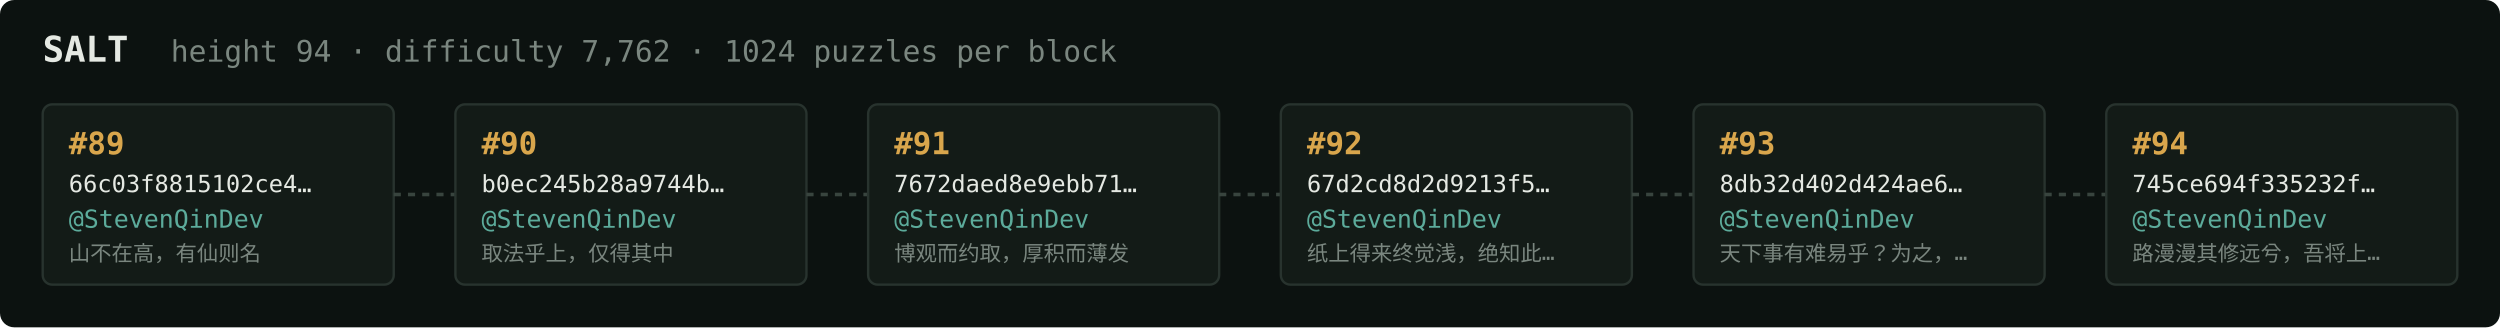
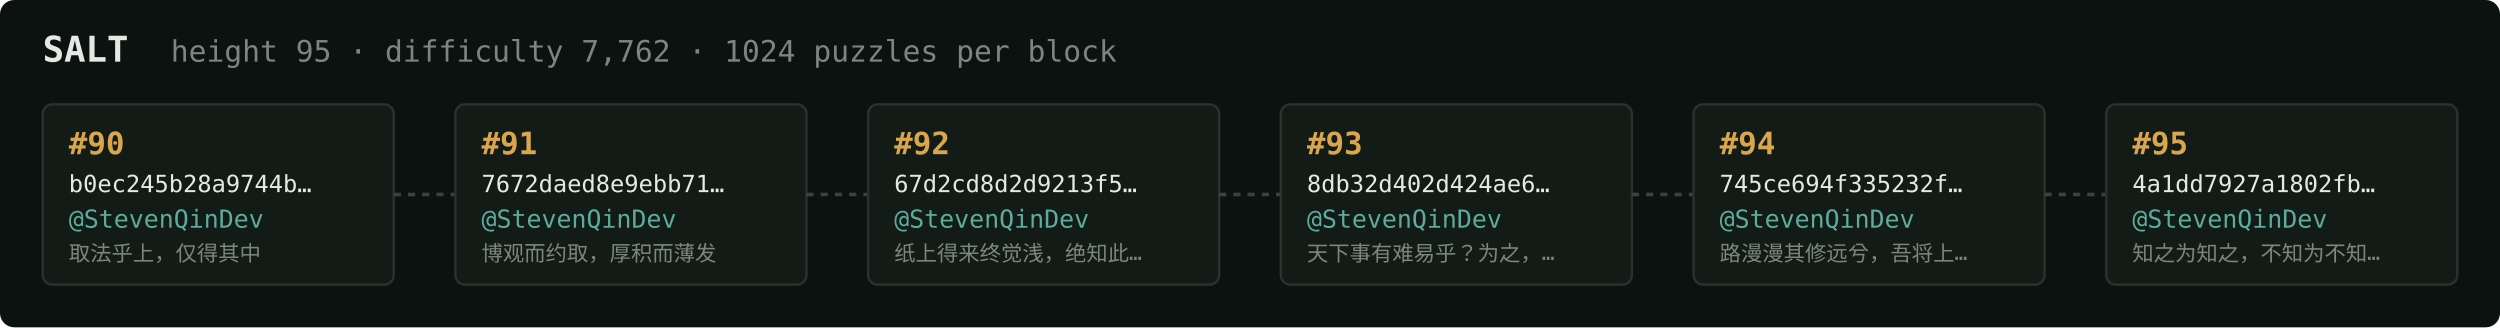
<svg xmlns="http://www.w3.org/2000/svg" width="1054" height="138" viewBox="0 0 1054 138" font-family="ui-monospace,SFMono-Regular,Menlo,monospace">
  <rect fill="#0c1210" width="1054" height="138" rx="6" />
  <text x="18" y="26" fill="#e5e9e3" font-size="15" font-weight="700">SALT</text>
-   <text x="72" y="26" fill="#7a867f" font-size="12.5">height 94 · difficulty 7,762 · 1024 puzzles per block</text>
+   <text x="72" y="26" fill="#7a867f" font-size="12.5">height 95 · difficulty 7,762 · 1024 puzzles per block</text>
  <rect x="18" y="44" width="148" height="76" rx="4" fill="#131b17" stroke="#28332e" stroke-width="1" />
-   <text x="29" y="65" fill="#d9a64c" font-size="13" font-weight="700">#89</text>
-   <text x="29" y="81" fill="#e5e9e3" font-size="10">66c03f8815102ce4…</text>
+   <text x="29" y="65" fill="#d9a64c" font-size="13" font-weight="700">#90</text>
+   <text x="29" y="81" fill="#e5e9e3" font-size="10">b0ec245b28a9744b…</text>
  <text x="29" y="96" fill="#5cab9b" font-size="10.5">@StevenQinDev</text>
-   <text x="29" y="110" fill="#7a867f" font-size="9">山不在高，有仙则名</text>
+   <text x="29" y="110" fill="#7a867f" font-size="9">取法乎上，仅得其中</text>
  <line x1="166" y1="82.0" x2="192" y2="82.0" stroke="#38443e" stroke-width="1.5" stroke-dasharray="3 3" />
  <rect x="192" y="44" width="148" height="76" rx="4" fill="#131b17" stroke="#28332e" stroke-width="1" />
-   <text x="203" y="65" fill="#d9a64c" font-size="13" font-weight="700">#90</text>
-   <text x="203" y="81" fill="#e5e9e3" font-size="10">b0ec245b28a9744b…</text>
+   <text x="203" y="65" fill="#d9a64c" font-size="13" font-weight="700">#91</text>
+   <text x="203" y="81" fill="#e5e9e3" font-size="10">7672daed8e9ebb71…</text>
  <text x="203" y="96" fill="#5cab9b" font-size="10.5">@StevenQinDev</text>
-   <text x="203" y="110" fill="#7a867f" font-size="9">取法乎上，仅得其中</text>
+   <text x="203" y="110" fill="#7a867f" font-size="9">博观而约取，厚积而薄发</text>
  <line x1="340" y1="82.0" x2="366" y2="82.0" stroke="#38443e" stroke-width="1.5" stroke-dasharray="3 3" />
  <rect x="366" y="44" width="148" height="76" rx="4" fill="#131b17" stroke="#28332e" stroke-width="1" />
-   <text x="377" y="65" fill="#d9a64c" font-size="13" font-weight="700">#91</text>
-   <text x="377" y="81" fill="#e5e9e3" font-size="10">7672daed8e9ebb71…</text>
+   <text x="377" y="65" fill="#d9a64c" font-size="13" font-weight="700">#92</text>
+   <text x="377" y="81" fill="#e5e9e3" font-size="10">67d2cd8d2d9213f5…</text>
  <text x="377" y="96" fill="#5cab9b" font-size="10.5">@StevenQinDev</text>
-   <text x="377" y="110" fill="#7a867f" font-size="9">博观而约取，厚积而薄发</text>
+   <text x="377" y="110" fill="#7a867f" font-size="9">纸上得来终觉浅，绝知此…</text>
  <line x1="514" y1="82.0" x2="540" y2="82.0" stroke="#38443e" stroke-width="1.5" stroke-dasharray="3 3" />
  <rect x="540" y="44" width="148" height="76" rx="4" fill="#131b17" stroke="#28332e" stroke-width="1" />
-   <text x="551" y="65" fill="#d9a64c" font-size="13" font-weight="700">#92</text>
-   <text x="551" y="81" fill="#e5e9e3" font-size="10">67d2cd8d2d9213f5…</text>
+   <text x="551" y="65" fill="#d9a64c" font-size="13" font-weight="700">#93</text>
+   <text x="551" y="81" fill="#e5e9e3" font-size="10">8db32d402d424ae6…</text>
  <text x="551" y="96" fill="#5cab9b" font-size="10.5">@StevenQinDev</text>
-   <text x="551" y="110" fill="#7a867f" font-size="9">纸上得来终觉浅，绝知此…</text>
+   <text x="551" y="110" fill="#7a867f" font-size="9">天下事有难易乎？为之，…</text>
  <line x1="688" y1="82.0" x2="714" y2="82.0" stroke="#38443e" stroke-width="1.5" stroke-dasharray="3 3" />
  <rect x="714" y="44" width="148" height="76" rx="4" fill="#131b17" stroke="#28332e" stroke-width="1" />
-   <text x="725" y="65" fill="#d9a64c" font-size="13" font-weight="700">#93</text>
-   <text x="725" y="81" fill="#e5e9e3" font-size="10">8db32d402d424ae6…</text>
+   <text x="725" y="65" fill="#d9a64c" font-size="13" font-weight="700">#94</text>
+   <text x="725" y="81" fill="#e5e9e3" font-size="10">745ce694f335232f…</text>
  <text x="725" y="96" fill="#5cab9b" font-size="10.5">@StevenQinDev</text>
-   <text x="725" y="110" fill="#7a867f" font-size="9">天下事有难易乎？为之，…</text>
+   <text x="725" y="110" fill="#7a867f" font-size="9">路漫漫其修远兮，吾将上…</text>
  <line x1="862" y1="82.0" x2="888" y2="82.0" stroke="#38443e" stroke-width="1.5" stroke-dasharray="3 3" />
  <rect x="888" y="44" width="148" height="76" rx="4" fill="#131b17" stroke="#28332e" stroke-width="1" />
-   <text x="899" y="65" fill="#d9a64c" font-size="13" font-weight="700">#94</text>
-   <text x="899" y="81" fill="#e5e9e3" font-size="10">745ce694f335232f…</text>
+   <text x="899" y="65" fill="#d9a64c" font-size="13" font-weight="700">#95</text>
+   <text x="899" y="81" fill="#e5e9e3" font-size="10">4a1dd7927a1802fb…</text>
  <text x="899" y="96" fill="#5cab9b" font-size="10.5">@StevenQinDev</text>
-   <text x="899" y="110" fill="#7a867f" font-size="9">路漫漫其修远兮，吾将上…</text>
+   <text x="899" y="110" fill="#7a867f" font-size="9">知之为知之，不知为不知…</text>
</svg>
